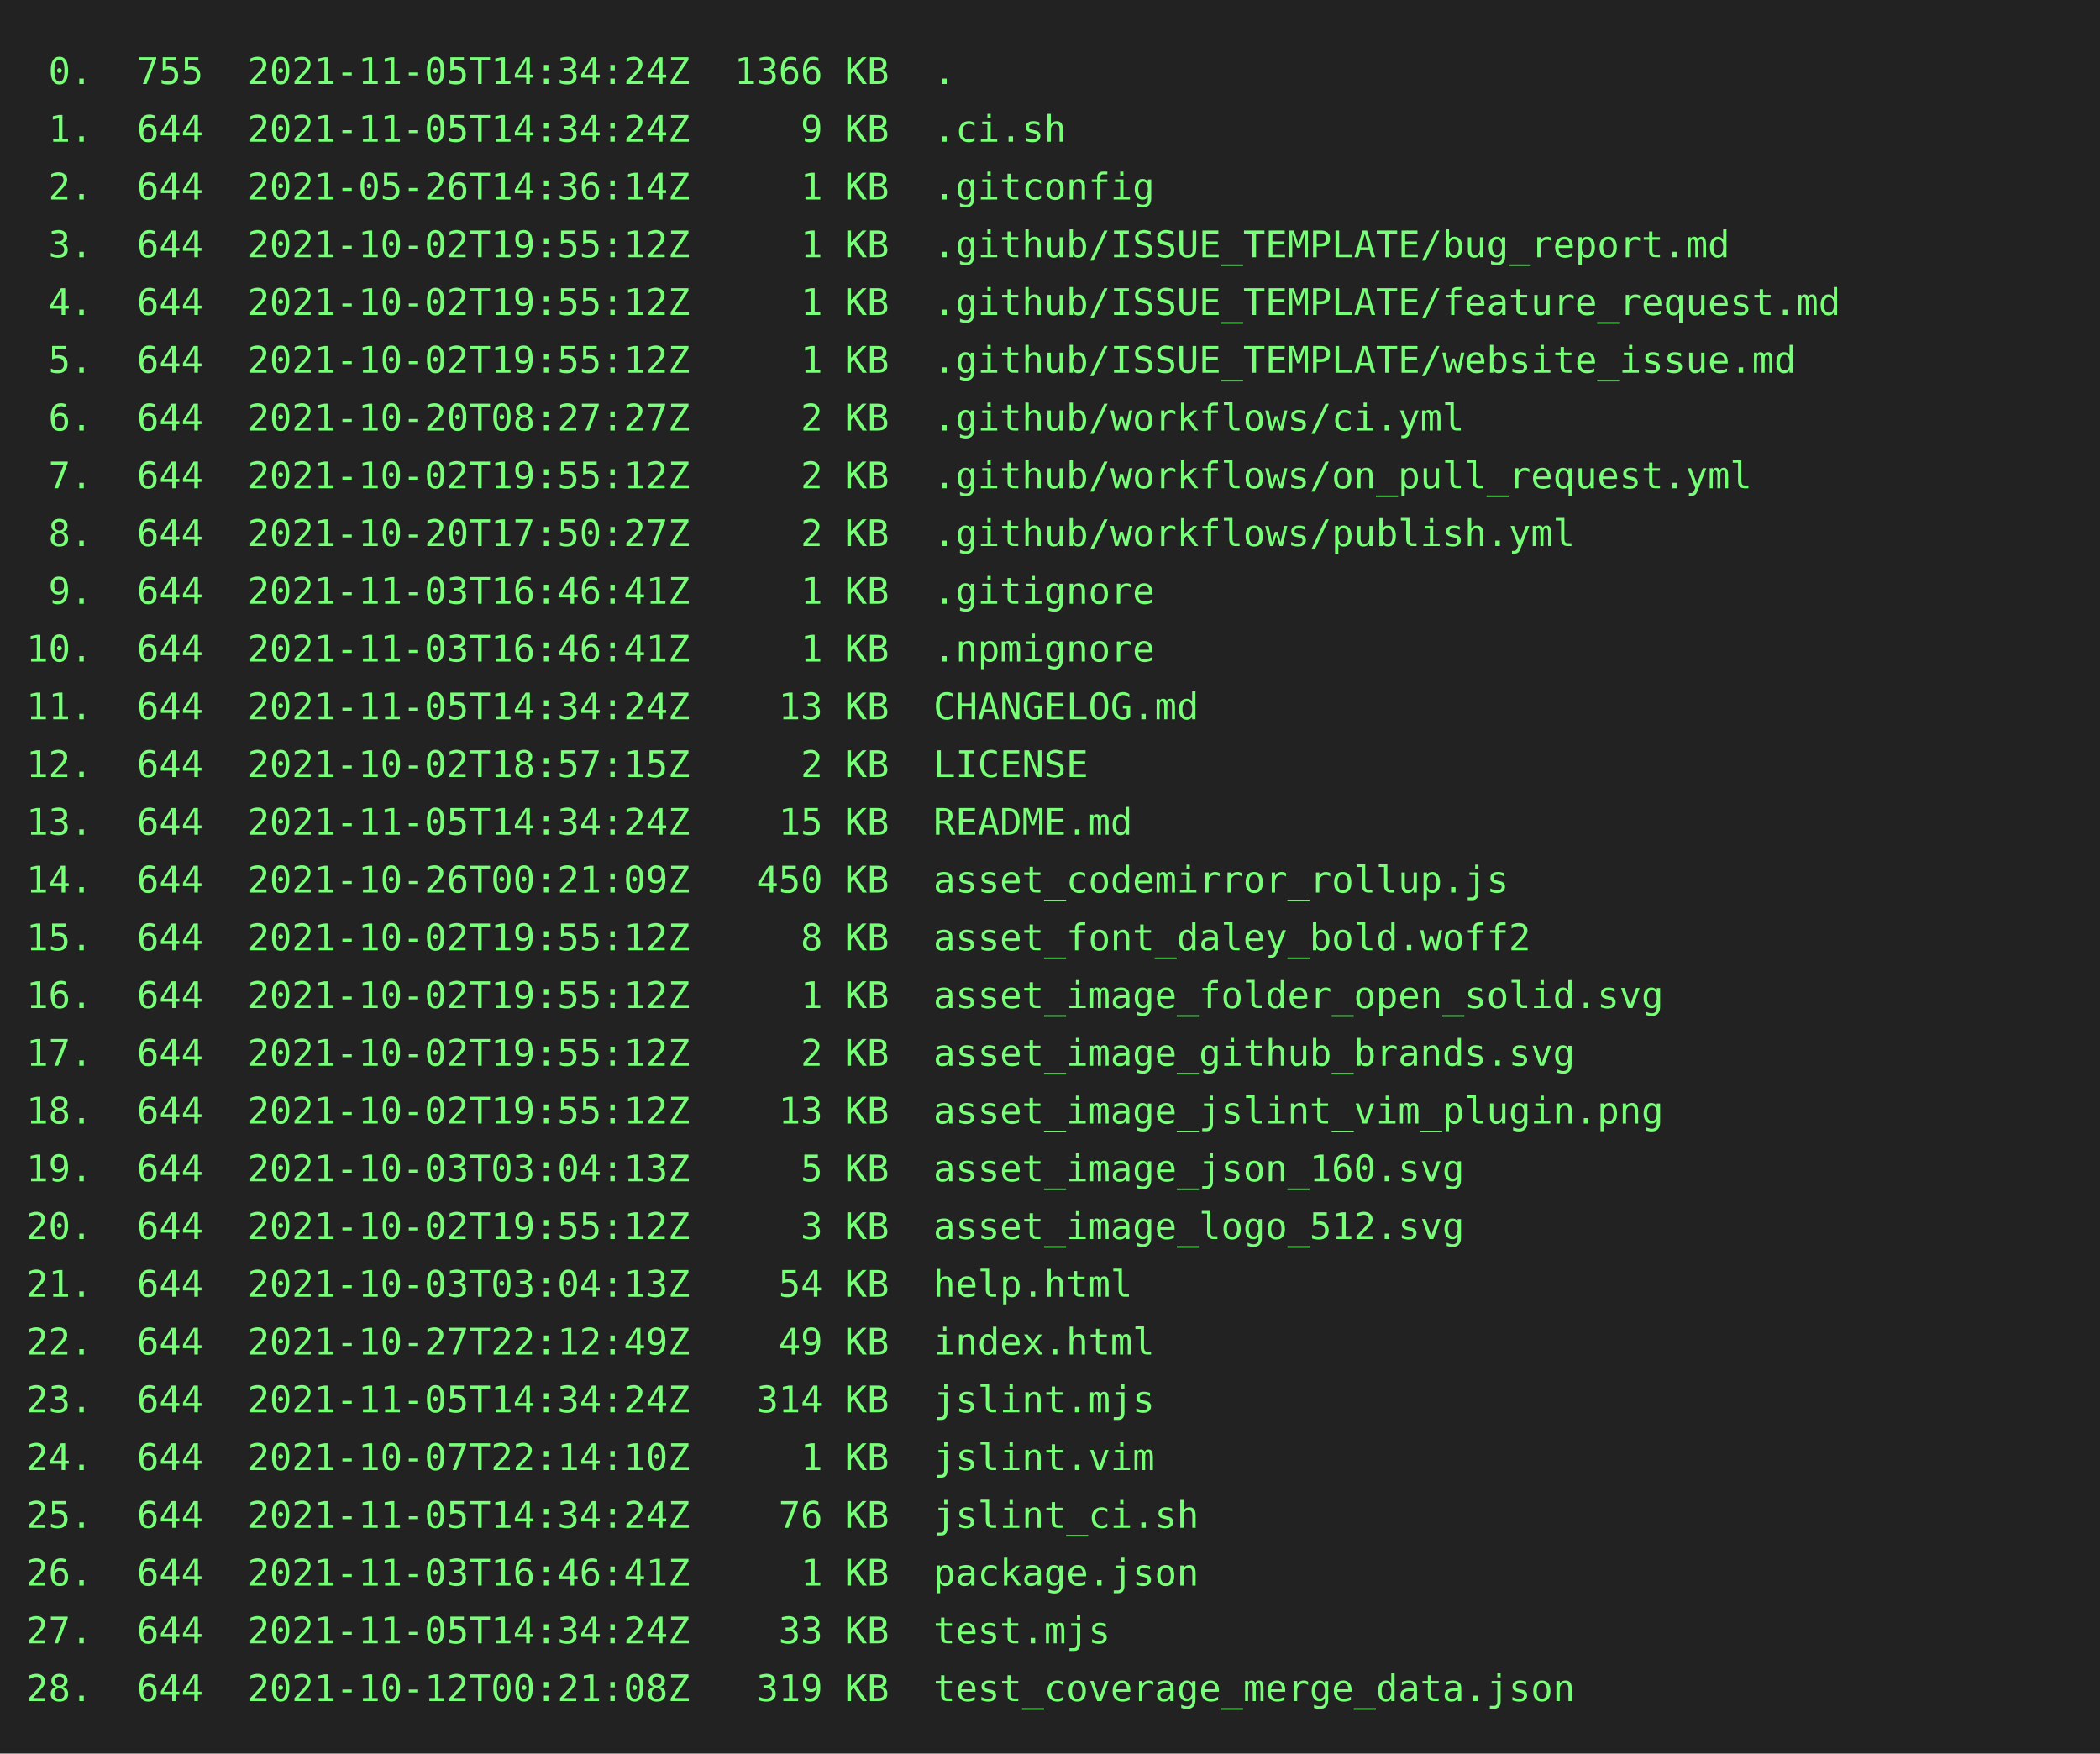
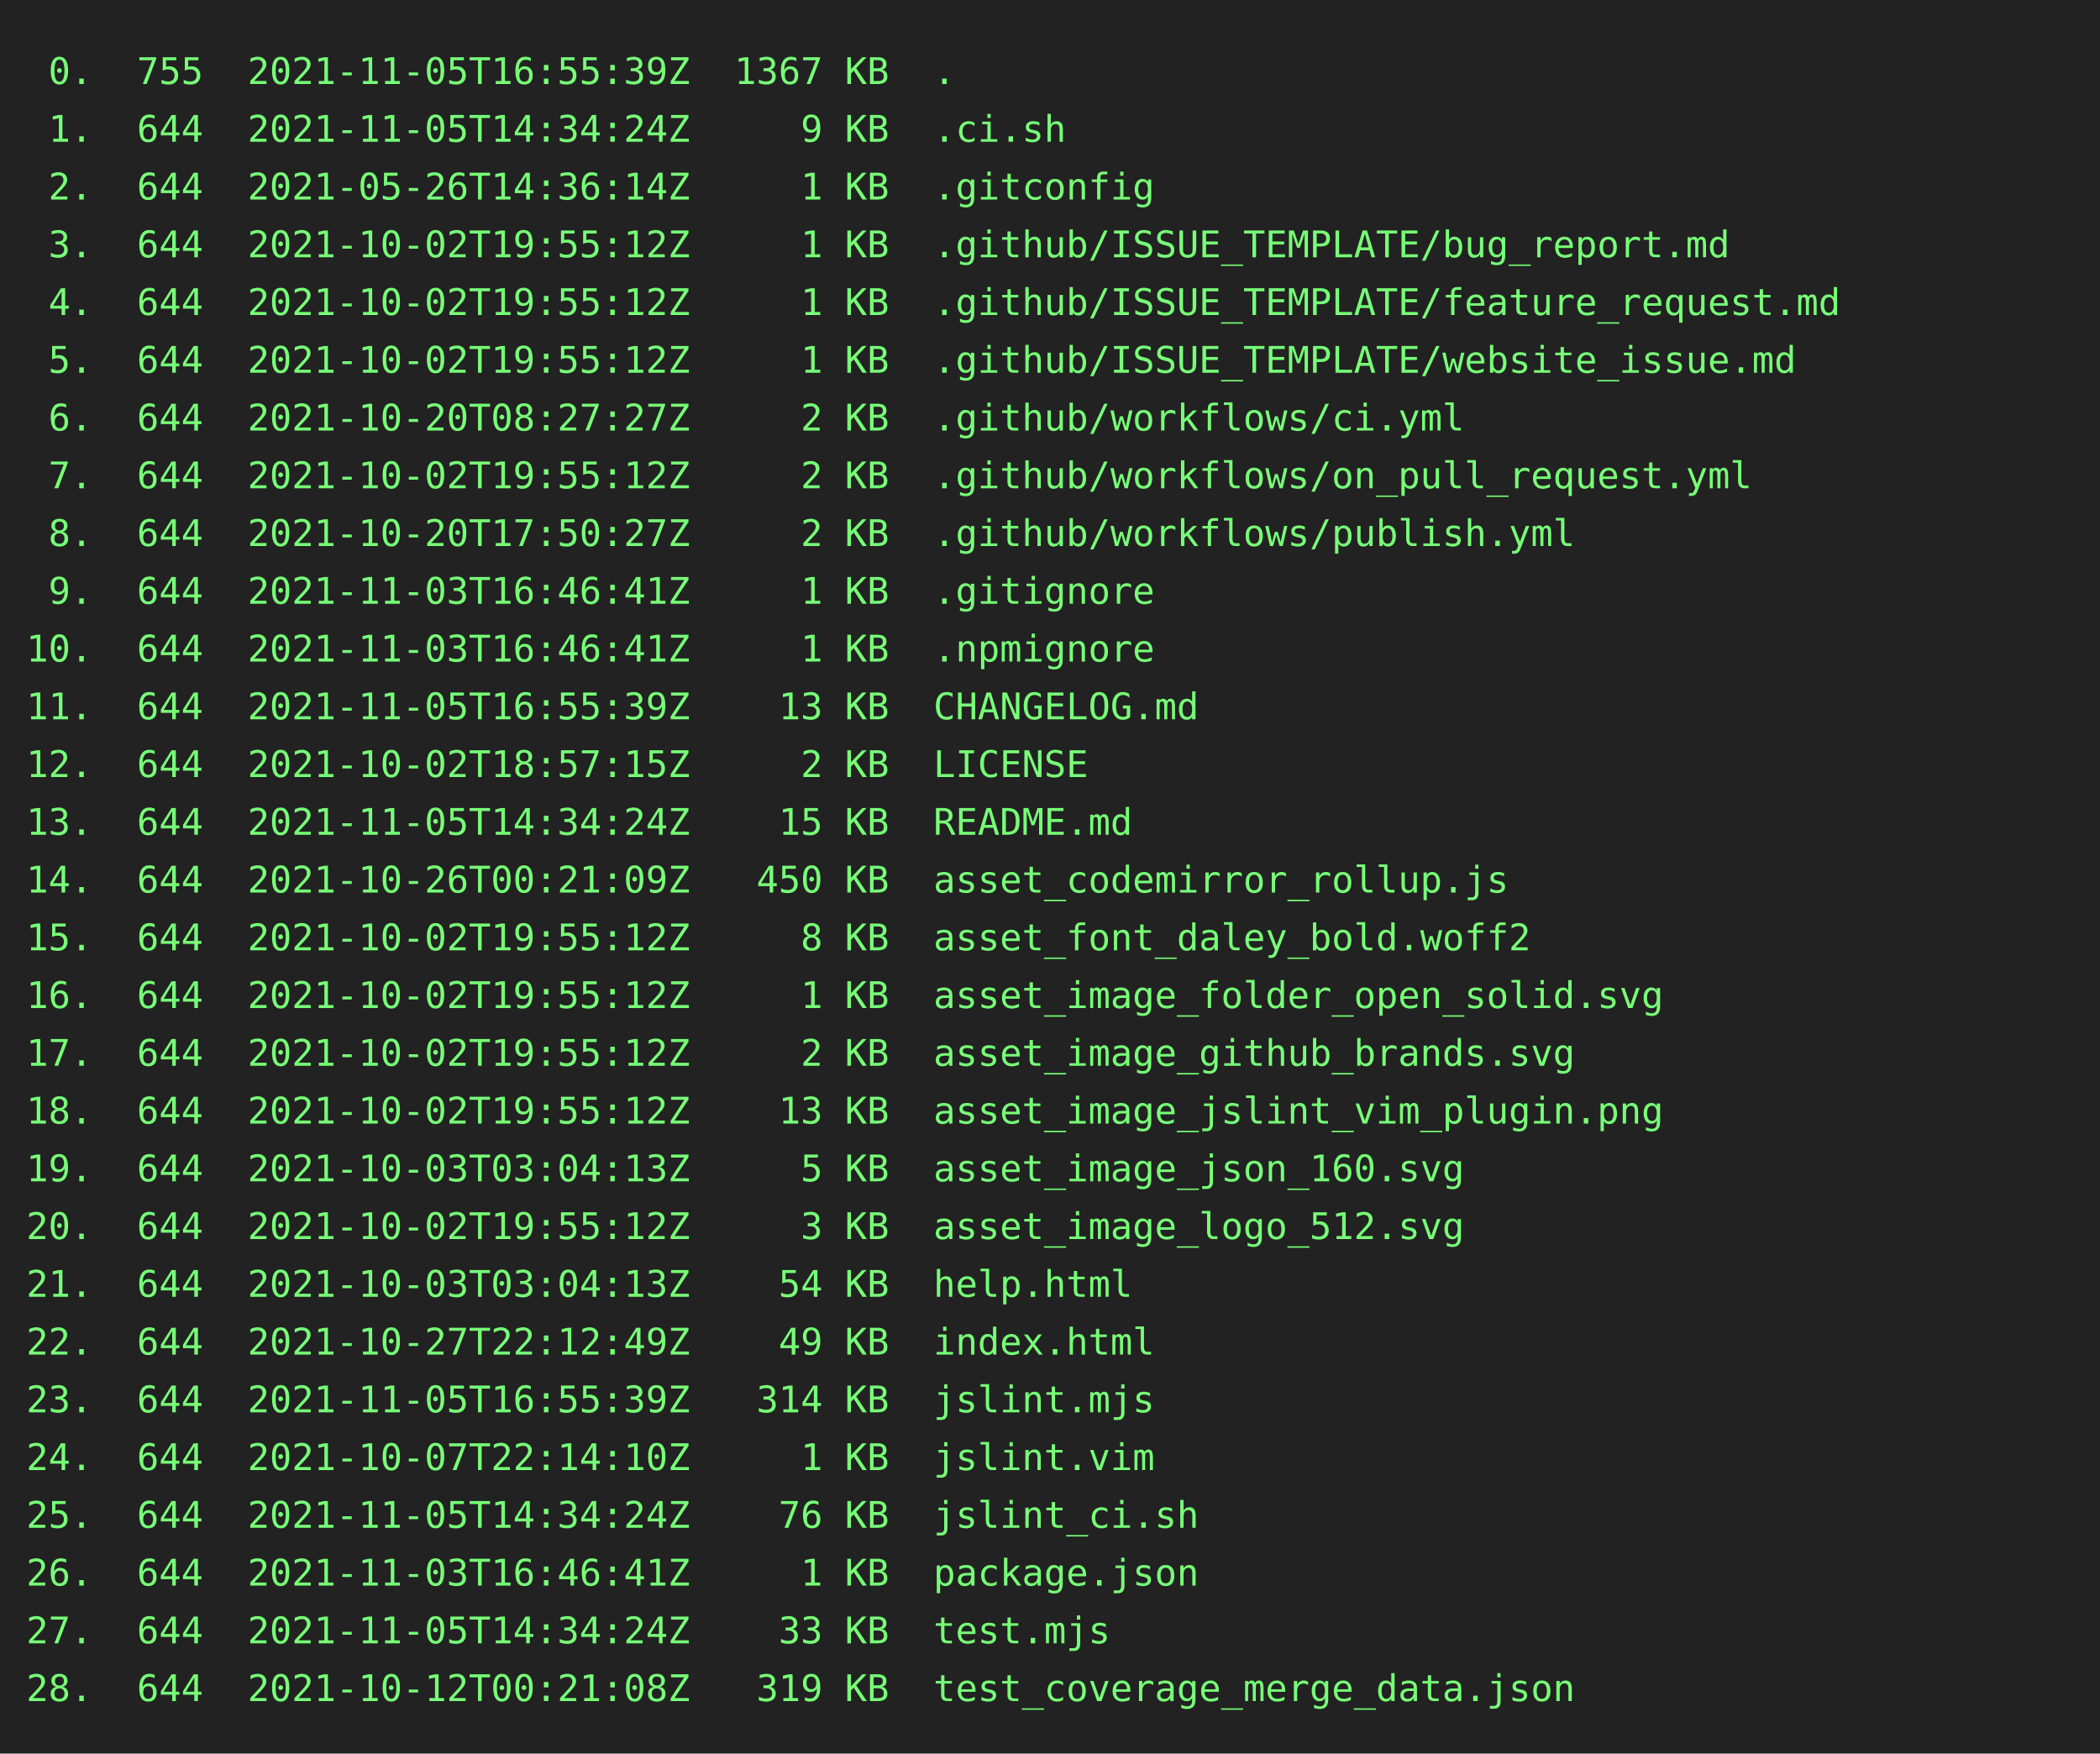
<svg xmlns="http://www.w3.org/2000/svg" height="668" width="800">
  <rect height="668" fill="#222" width="800" />
  <text fill="#7f7" font-family="consolas, menlo, monospace" font-size="14" xml:space="preserve">
-     <tspan lengthAdjust="spacingAndGlyphs" textLength="768" x="10" y="32"> 0.  755  2021-11-05T14:34:24Z  1366 KB  .                                                       </tspan>
+     <tspan lengthAdjust="spacingAndGlyphs" textLength="768" x="10" y="32"> 0.  755  2021-11-05T16:55:39Z  1367 KB  .                                                       </tspan>
    <tspan lengthAdjust="spacingAndGlyphs" textLength="768" x="10" y="54"> 1.  644  2021-11-05T14:34:24Z     9 KB  .ci.sh                                                  </tspan>
    <tspan lengthAdjust="spacingAndGlyphs" textLength="768" x="10" y="76"> 2.  644  2021-05-26T14:36:14Z     1 KB  .gitconfig                                              </tspan>
    <tspan lengthAdjust="spacingAndGlyphs" textLength="768" x="10" y="98"> 3.  644  2021-10-02T19:55:12Z     1 KB  .github/ISSUE_TEMPLATE/bug_report.md                    </tspan>
    <tspan lengthAdjust="spacingAndGlyphs" textLength="768" x="10" y="120"> 4.  644  2021-10-02T19:55:12Z     1 KB  .github/ISSUE_TEMPLATE/feature_request.md               </tspan>
    <tspan lengthAdjust="spacingAndGlyphs" textLength="768" x="10" y="142"> 5.  644  2021-10-02T19:55:12Z     1 KB  .github/ISSUE_TEMPLATE/website_issue.md                 </tspan>
    <tspan lengthAdjust="spacingAndGlyphs" textLength="768" x="10" y="164"> 6.  644  2021-10-20T08:27:27Z     2 KB  .github/workflows/ci.yml                                </tspan>
    <tspan lengthAdjust="spacingAndGlyphs" textLength="768" x="10" y="186"> 7.  644  2021-10-02T19:55:12Z     2 KB  .github/workflows/on_pull_request.yml                   </tspan>
    <tspan lengthAdjust="spacingAndGlyphs" textLength="768" x="10" y="208"> 8.  644  2021-10-20T17:50:27Z     2 KB  .github/workflows/publish.yml                           </tspan>
    <tspan lengthAdjust="spacingAndGlyphs" textLength="768" x="10" y="230"> 9.  644  2021-11-03T16:46:41Z     1 KB  .gitignore                                              </tspan>
    <tspan lengthAdjust="spacingAndGlyphs" textLength="768" x="10" y="252">10.  644  2021-11-03T16:46:41Z     1 KB  .npmignore                                              </tspan>
-     <tspan lengthAdjust="spacingAndGlyphs" textLength="768" x="10" y="274">11.  644  2021-11-05T14:34:24Z    13 KB  CHANGELOG.md                                            </tspan>
+     <tspan lengthAdjust="spacingAndGlyphs" textLength="768" x="10" y="274">11.  644  2021-11-05T16:55:39Z    13 KB  CHANGELOG.md                                            </tspan>
    <tspan lengthAdjust="spacingAndGlyphs" textLength="768" x="10" y="296">12.  644  2021-10-02T18:57:15Z     2 KB  LICENSE                                                 </tspan>
    <tspan lengthAdjust="spacingAndGlyphs" textLength="768" x="10" y="318">13.  644  2021-11-05T14:34:24Z    15 KB  README.md                                               </tspan>
    <tspan lengthAdjust="spacingAndGlyphs" textLength="768" x="10" y="340">14.  644  2021-10-26T00:21:09Z   450 KB  asset_codemirror_rollup.js                              </tspan>
    <tspan lengthAdjust="spacingAndGlyphs" textLength="768" x="10" y="362">15.  644  2021-10-02T19:55:12Z     8 KB  asset_font_daley_bold.woff2                             </tspan>
    <tspan lengthAdjust="spacingAndGlyphs" textLength="768" x="10" y="384">16.  644  2021-10-02T19:55:12Z     1 KB  asset_image_folder_open_solid.svg                       </tspan>
    <tspan lengthAdjust="spacingAndGlyphs" textLength="768" x="10" y="406">17.  644  2021-10-02T19:55:12Z     2 KB  asset_image_github_brands.svg                           </tspan>
    <tspan lengthAdjust="spacingAndGlyphs" textLength="768" x="10" y="428">18.  644  2021-10-02T19:55:12Z    13 KB  asset_image_jslint_vim_plugin.png                       </tspan>
    <tspan lengthAdjust="spacingAndGlyphs" textLength="768" x="10" y="450">19.  644  2021-10-03T03:04:13Z     5 KB  asset_image_json_160.svg                                </tspan>
    <tspan lengthAdjust="spacingAndGlyphs" textLength="768" x="10" y="472">20.  644  2021-10-02T19:55:12Z     3 KB  asset_image_logo_512.svg                                </tspan>
    <tspan lengthAdjust="spacingAndGlyphs" textLength="768" x="10" y="494">21.  644  2021-10-03T03:04:13Z    54 KB  help.html                                               </tspan>
    <tspan lengthAdjust="spacingAndGlyphs" textLength="768" x="10" y="516">22.  644  2021-10-27T22:12:49Z    49 KB  index.html                                              </tspan>
-     <tspan lengthAdjust="spacingAndGlyphs" textLength="768" x="10" y="538">23.  644  2021-11-05T14:34:24Z   314 KB  jslint.mjs                                              </tspan>
+     <tspan lengthAdjust="spacingAndGlyphs" textLength="768" x="10" y="538">23.  644  2021-11-05T16:55:39Z   314 KB  jslint.mjs                                              </tspan>
    <tspan lengthAdjust="spacingAndGlyphs" textLength="768" x="10" y="560">24.  644  2021-10-07T22:14:10Z     1 KB  jslint.vim                                              </tspan>
    <tspan lengthAdjust="spacingAndGlyphs" textLength="768" x="10" y="582">25.  644  2021-11-05T14:34:24Z    76 KB  jslint_ci.sh                                            </tspan>
    <tspan lengthAdjust="spacingAndGlyphs" textLength="768" x="10" y="604">26.  644  2021-11-03T16:46:41Z     1 KB  package.json                                            </tspan>
    <tspan lengthAdjust="spacingAndGlyphs" textLength="768" x="10" y="626">27.  644  2021-11-05T14:34:24Z    33 KB  test.mjs                                                </tspan>
    <tspan lengthAdjust="spacingAndGlyphs" textLength="768" x="10" y="648">28.  644  2021-10-12T00:21:08Z   319 KB  test_coverage_merge_data.json                           </tspan>
  </text>
</svg>
